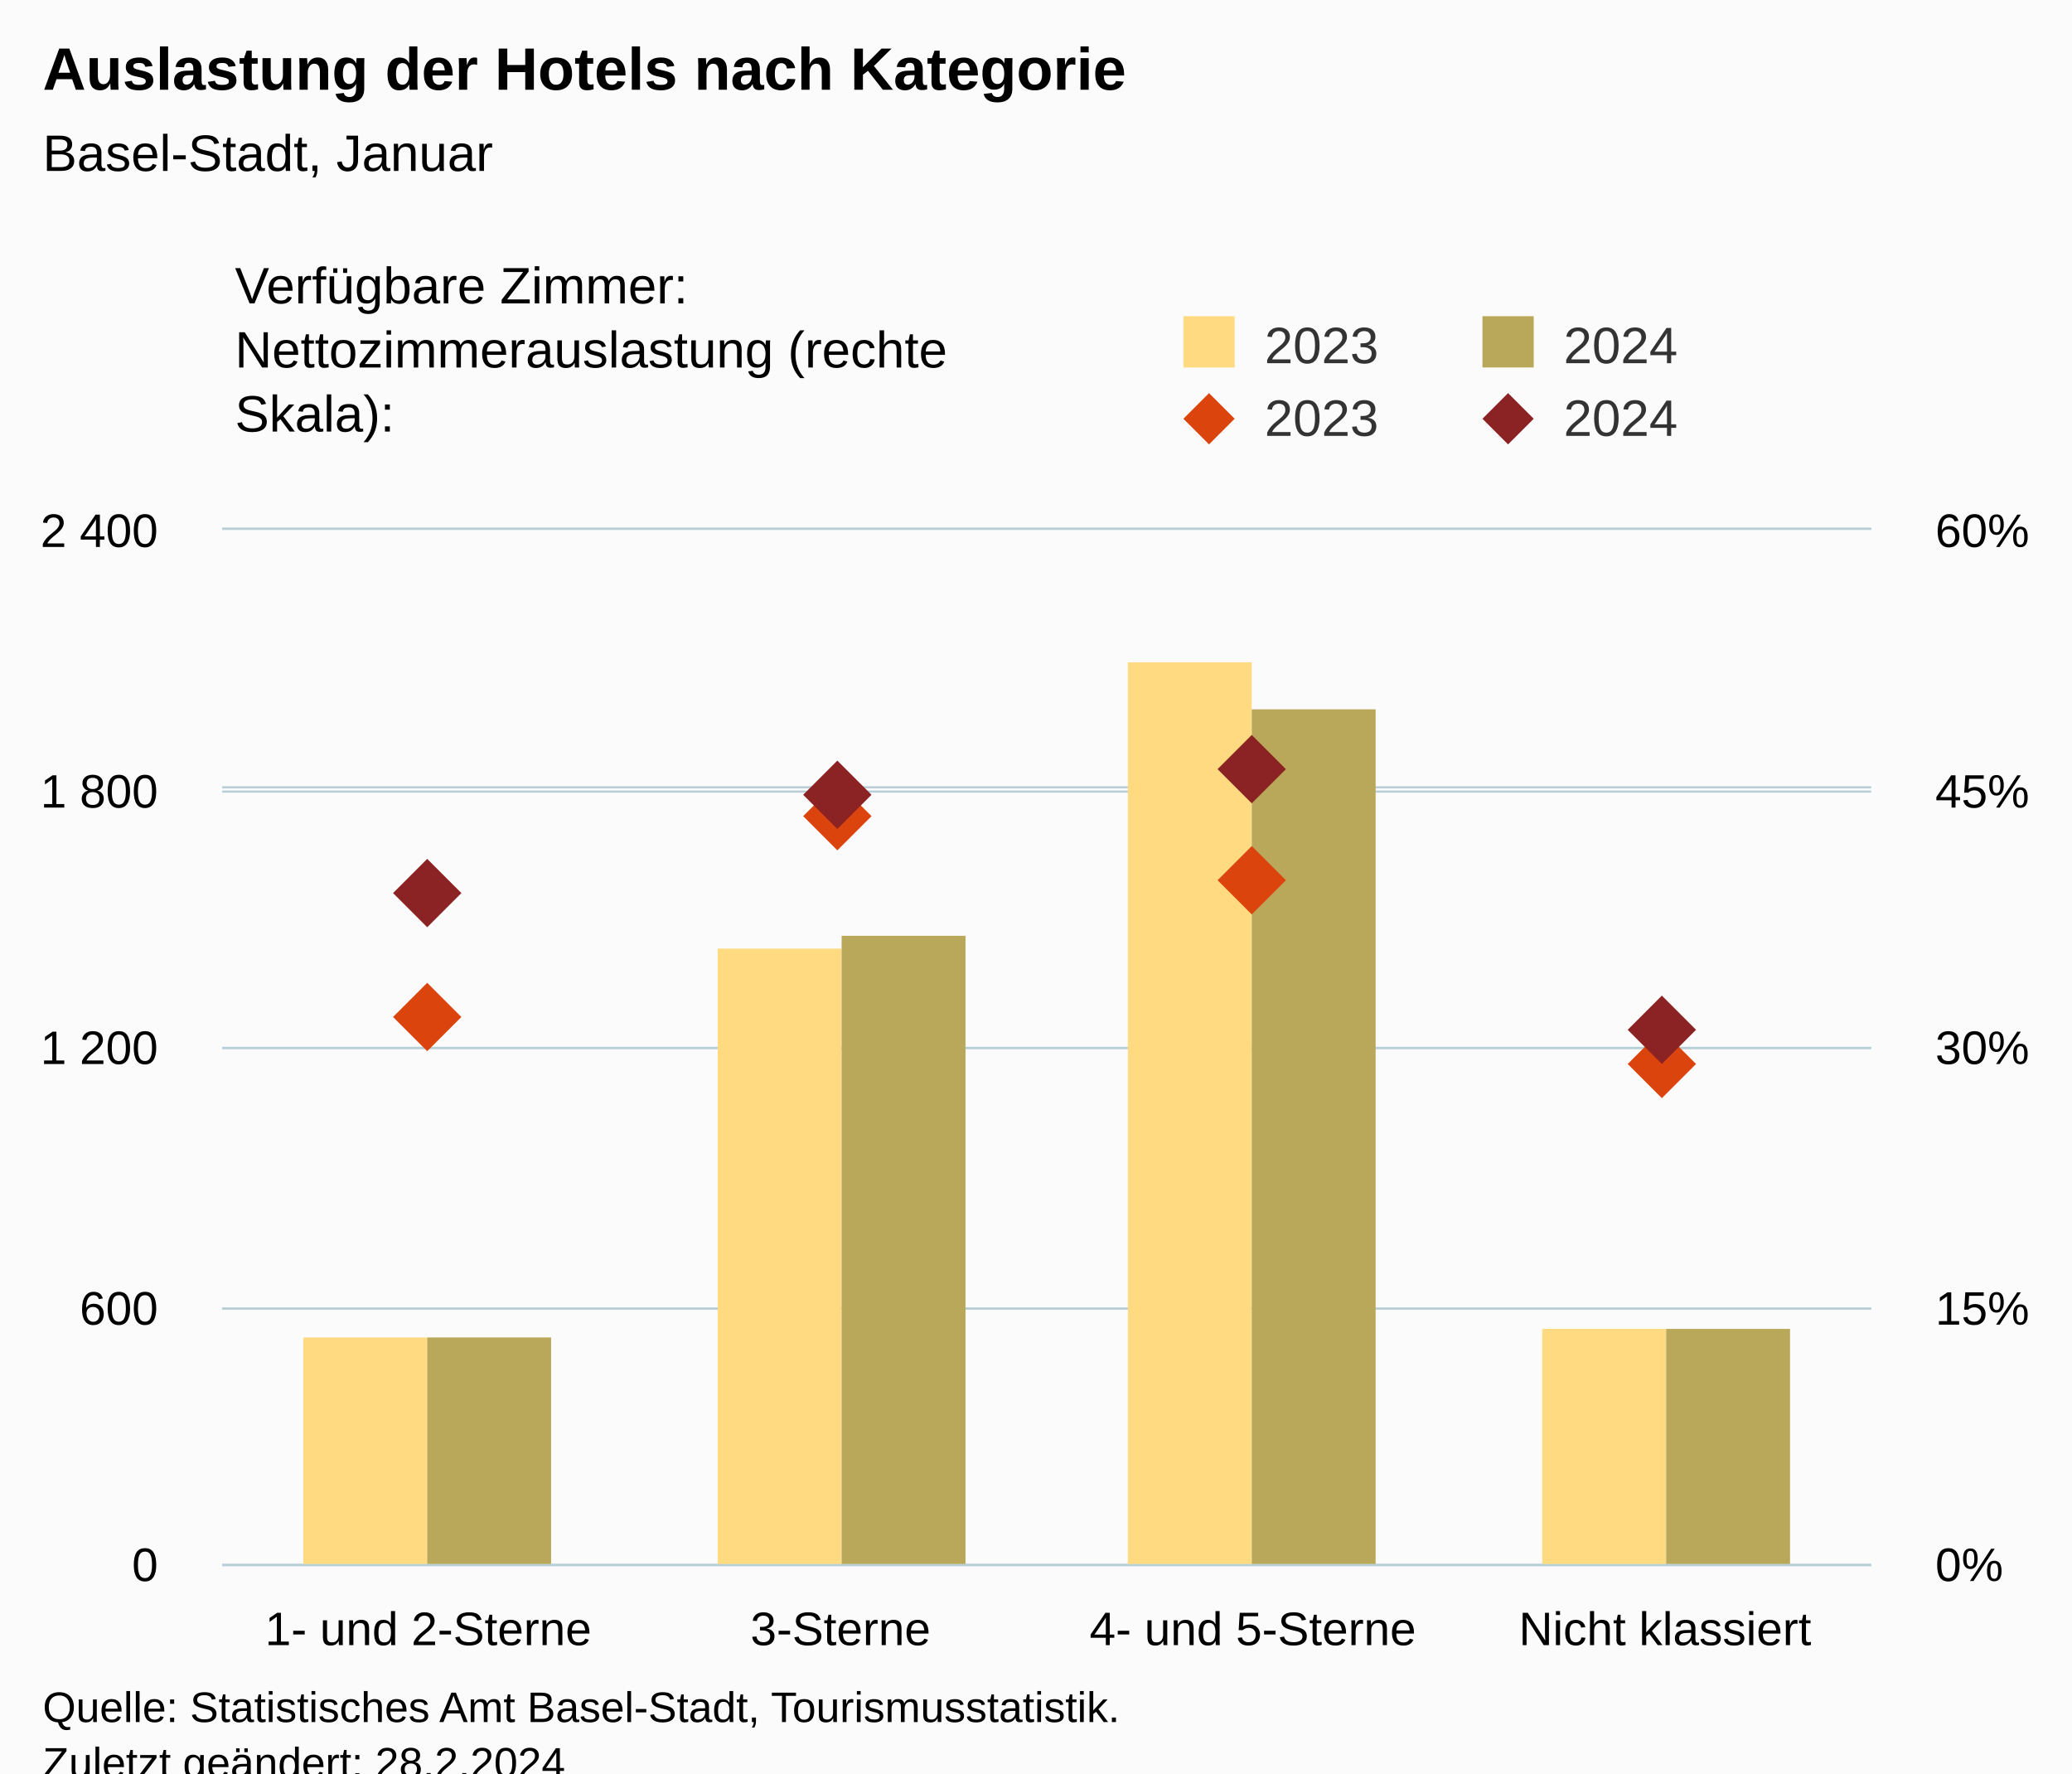
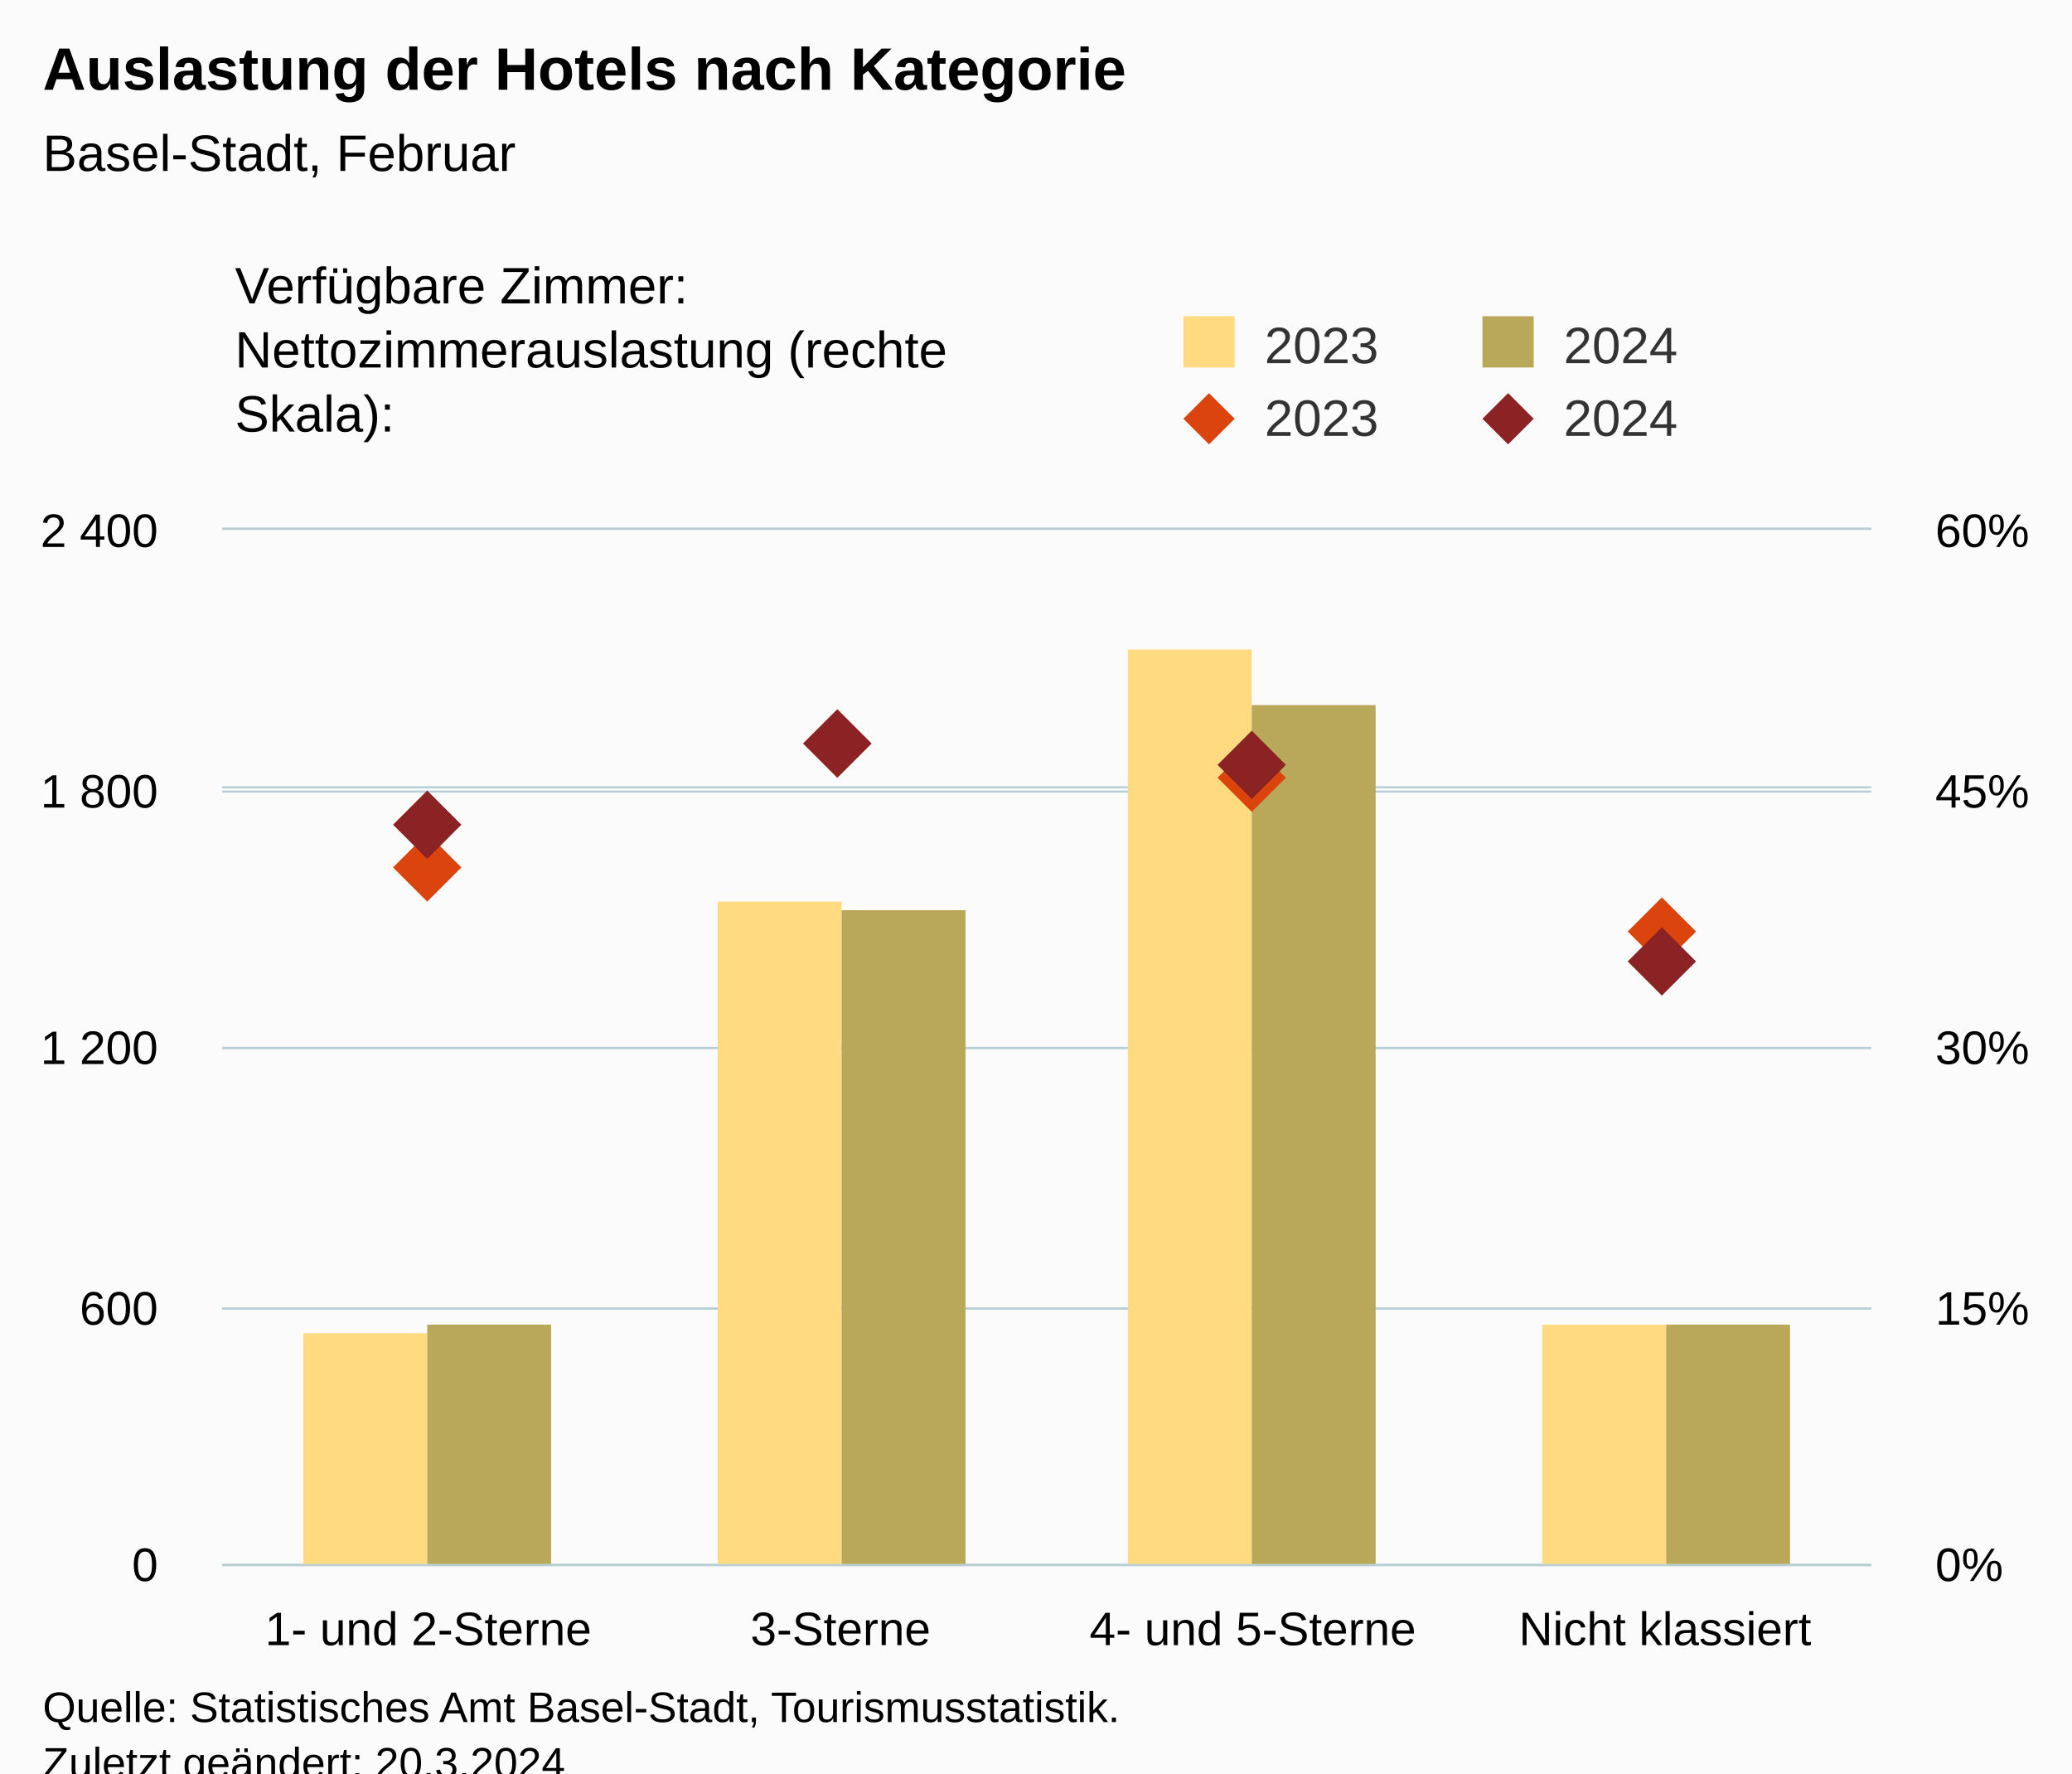
<svg xmlns="http://www.w3.org/2000/svg" version="1.1" class="highcharts-root" style="font-family:Arial;font-size:12px;" viewBox="0 0 485 415">
  <defs>
-     <clipPath id="highcharts-uocyryf-25-">
+     <clipPath id="highcharts-jo3qs4b-25-">
      <rect x="0" y="0" width="386" height="242" fill="none" />
    </clipPath>
-     <clipPath id="highcharts-uocyryf-30-">
+     <clipPath id="highcharts-jo3qs4b-30-">
      <rect x="0" y="0" width="386" height="242" fill="none" />
    </clipPath>
-     <clipPath id="highcharts-uocyryf-39-">
+     <clipPath id="highcharts-jo3qs4b-39-">
      <rect x="0" y="0" width="386" height="242" fill="none" />
    </clipPath>
-     <clipPath id="highcharts-uocyryf-44-">
+     <clipPath id="highcharts-jo3qs4b-44-">
      <rect x="52" y="124" width="386" height="242" fill="none" />
    </clipPath>
  </defs>
  <rect fill="#fbfbfb" class="highcharts-background" x="0" y="0" width="485" height="428" rx="0" ry="0" />
  <rect fill="none" class="highcharts-plot-background" x="52" y="124" width="386" height="242" />
  <g class="highcharts-pane-group" data-z-index="0" />
  <g class="highcharts-grid highcharts-xaxis-grid" data-z-index="1">
    <path fill="none" data-z-index="1" class="highcharts-grid-line" d="M 148.5 124 L 148.5 366" opacity="1" />
    <path fill="none" data-z-index="1" class="highcharts-grid-line" d="M 244.5 124 L 244.5 366" opacity="1" />
    <path fill="none" data-z-index="1" class="highcharts-grid-line" d="M 341.5 124 L 341.5 366" opacity="1" />
    <path fill="none" data-z-index="1" class="highcharts-grid-line" d="M 437.5 124 L 437.5 366" opacity="1" />
    <path fill="none" data-z-index="1" class="highcharts-grid-line" d="M 51.5 124 L 51.5 366" opacity="1" />
  </g>
  <g class="highcharts-grid highcharts-yaxis-grid" data-z-index="1">
    <path fill="none" stroke="#B9CFD7" stroke-width="0.5" data-z-index="1" class="highcharts-grid-line" d="M 52 366.25 L 438 366.25" opacity="1" />
    <path fill="none" stroke="#B9CFD7" stroke-width="0.5" data-z-index="1" class="highcharts-grid-line" d="M 52 306.25 L 438 306.25" opacity="1" />
    <path fill="none" stroke="#B9CFD7" stroke-width="0.5" data-z-index="1" class="highcharts-grid-line" d="M 52 245.25 L 438 245.25" opacity="1" />
    <path fill="none" stroke="#B9CFD7" stroke-width="0.5" data-z-index="1" class="highcharts-grid-line" d="M 52 185.25 L 438 185.25" opacity="1" />
    <path fill="none" stroke="#B9CFD7" stroke-width="0.5" data-z-index="1" class="highcharts-grid-line" d="M 52 123.75 L 438 123.75" opacity="1" />
  </g>
  <g class="highcharts-grid highcharts-yaxis-grid" data-z-index="1">
    <path fill="none" stroke="#B9CFD7" stroke-width="0.5" data-z-index="1" class="highcharts-grid-line" d="M 52 366.25 L 438 366.25" opacity="1" />
    <path fill="none" stroke="#B9CFD7" stroke-width="0.5" data-z-index="1" class="highcharts-grid-line" d="M 52 306.25 L 438 306.25" opacity="1" />
    <path fill="none" stroke="#B9CFD7" stroke-width="0.5" data-z-index="1" class="highcharts-grid-line" d="M 52 245.25 L 438 245.25" opacity="1" />
    <path fill="none" stroke="#B9CFD7" stroke-width="0.5" data-z-index="1" class="highcharts-grid-line" d="M 52 184.25 L 438 184.25" opacity="1" />
    <path fill="none" stroke="#B9CFD7" stroke-width="0.5" data-z-index="1" class="highcharts-grid-line" d="M 52 123.75 L 438 123.75" opacity="1" />
  </g>
  <rect fill="none" class="highcharts-plot-border" data-z-index="1" x="52" y="124" width="386" height="242" />
  <g class="highcharts-axis highcharts-xaxis" data-z-index="2">
    <path fill="none" class="highcharts-axis-line" stroke="#B9CFD7" stroke-width="0.5" data-z-index="7" d="M 52 366.25 L 438 366.25" />
  </g>
  <g class="highcharts-axis highcharts-yaxis" data-z-index="2">
    <path fill="none" class="highcharts-axis-line" data-z-index="7" d="M 52 124 L 52 366" />
  </g>
  <g class="highcharts-axis highcharts-yaxis" data-z-index="2">
    <path fill="none" class="highcharts-axis-line" data-z-index="7" d="M 438 124 L 438 366" />
  </g>
  <g class="highcharts-series-group" data-z-index="3">
-     <g class="highcharts-series highcharts-series-0 highcharts-column-series" data-z-index="0.1" opacity="1" transform="translate(52,124) scale(1 1)" clip-path="url(#highcharts-uocyryf-30-)">
-       <rect x="19" y="189" width="29" height="54" fill="rgb(255, 218, 128)" opacity="1" class="highcharts-point" />
-       <rect x="116" y="98" width="29" height="145" fill="rgb(255, 218, 128)" opacity="1" class="highcharts-point" />
-       <rect x="212" y="31" width="29" height="212" fill="rgb(255, 218, 128)" opacity="1" class="highcharts-point" />
-       <rect x="309" y="187" width="29" height="56" fill="rgb(255, 218, 128)" opacity="1" class="highcharts-point" />
+     <g class="highcharts-series highcharts-series-0 highcharts-column-series" data-z-index="0.1" opacity="1" transform="translate(52,124) scale(1 1)" clip-path="url(#highcharts-jo3qs4b-30-)">
+       <rect x="19" y="188" width="29" height="55" fill="rgb(255, 218, 128)" opacity="1" class="highcharts-point" />
+       <rect x="116" y="87" width="29" height="156" fill="rgb(255, 218, 128)" opacity="1" class="highcharts-point" />
+       <rect x="212" y="28" width="29" height="215" fill="rgb(255, 218, 128)" opacity="1" class="highcharts-point" />
+       <rect x="309" y="186" width="29" height="57" fill="rgb(255, 218, 128)" opacity="1" class="highcharts-point" />
    </g>
    <g class="highcharts-markers highcharts-series-0 highcharts-column-series" data-z-index="0.1" opacity="1" transform="translate(52,124) scale(1 1)" clip-path="none" />
-     <g class="highcharts-series highcharts-series-1 highcharts-column-series" data-z-index="0.1" opacity="1" transform="translate(52,124) scale(1 1)" clip-path="url(#highcharts-uocyryf-30-)">
-       <rect x="48" y="189" width="29" height="54" fill="rgb(186, 168, 90)" opacity="1" class="highcharts-point" />
-       <rect x="145" y="95" width="29" height="148" fill="rgb(186, 168, 90)" opacity="1" class="highcharts-point" />
-       <rect x="241" y="42" width="29" height="201" fill="rgb(186, 168, 90)" opacity="1" class="highcharts-point" />
-       <rect x="338" y="187" width="29" height="56" fill="rgb(186, 168, 90)" opacity="1" class="highcharts-point" />
+     <g class="highcharts-series highcharts-series-1 highcharts-column-series" data-z-index="0.1" opacity="1" transform="translate(52,124) scale(1 1)" clip-path="url(#highcharts-jo3qs4b-30-)">
+       <rect x="48" y="186" width="29" height="57" fill="rgb(186, 168, 90)" opacity="1" class="highcharts-point" />
+       <rect x="145" y="89" width="29" height="154" fill="rgb(186, 168, 90)" opacity="1" class="highcharts-point" />
+       <rect x="241" y="41" width="29" height="202" fill="rgb(186, 168, 90)" opacity="1" class="highcharts-point" />
+       <rect x="338" y="186" width="29" height="57" fill="rgb(186, 168, 90)" opacity="1" class="highcharts-point" />
    </g>
    <g class="highcharts-markers highcharts-series-1 highcharts-column-series" data-z-index="0.1" opacity="1" transform="translate(52,124) scale(1 1)" clip-path="none" />
-     <g class="highcharts-series highcharts-series-2 highcharts-scatter-series" data-z-index="0.1" opacity="1" transform="translate(52,124) scale(1 1)" clip-path="url(#highcharts-uocyryf-39-)" />
+     <g class="highcharts-series highcharts-series-2 highcharts-scatter-series" data-z-index="0.1" opacity="1" transform="translate(52,124) scale(1 1)" clip-path="url(#highcharts-jo3qs4b-39-)" />
    <g class="highcharts-markers highcharts-series-2 highcharts-scatter-series" data-z-index="0.1" opacity="1" transform="translate(52,124) scale(1 1)" clip-path="none">
-       <path fill="rgb(220, 68, 14)" d="M 48 106 L 56 114 L 48 122 L 40 114 Z" opacity="1" class="highcharts-point" />
-       <path fill="rgb(220, 68, 14)" d="M 144 59 L 152 67 L 144 75 L 136 67 Z" opacity="1" class="highcharts-point" />
-       <path fill="rgb(220, 68, 14)" d="M 241 74 L 249 82 L 241 90 L 233 82 Z" opacity="1" class="highcharts-point" />
-       <path fill="rgb(220, 68, 14)" d="M 337 117 L 345 125 L 337 133 L 329 125 Z" opacity="1" class="highcharts-point" />
+       <path fill="rgb(220, 68, 14)" d="M 48 71 L 56 79 L 48 87 L 40 79 Z" opacity="1" class="highcharts-point" />
+       <path fill="rgb(220, 68, 14)" d="M 144 42 L 152 50 L 144 58 L 136 50 Z" opacity="1" class="highcharts-point" />
+       <path fill="rgb(220, 68, 14)" d="M 241 50 L 249 58 L 241 66 L 233 58 Z" opacity="1" class="highcharts-point" />
+       <path fill="rgb(220, 68, 14)" d="M 337 86 L 345 94 L 337 102 L 329 94 Z" opacity="1" class="highcharts-point" />
    </g>
-     <g class="highcharts-series highcharts-series-3 highcharts-scatter-series" data-z-index="0.1" opacity="1" transform="translate(52,124) scale(1 1)" clip-path="url(#highcharts-uocyryf-39-)" />
+     <g class="highcharts-series highcharts-series-3 highcharts-scatter-series" data-z-index="0.1" opacity="1" transform="translate(52,124) scale(1 1)" clip-path="url(#highcharts-jo3qs4b-39-)" />
    <g class="highcharts-markers highcharts-series-3 highcharts-scatter-series" data-z-index="0.1" opacity="1" transform="translate(52,124) scale(1 1)" clip-path="none">
-       <path fill="rgb(139, 34, 35)" d="M 48 77 L 56 85 L 48 93 L 40 85 Z" opacity="1" class="highcharts-point" />
-       <path fill="rgb(139, 34, 35)" d="M 144 54 L 152 62 L 144 70 L 136 62 Z" opacity="1" class="highcharts-point" />
-       <path fill="rgb(139, 34, 35)" d="M 241 48 L 249 56 L 241 64 L 233 56 Z" opacity="1" class="highcharts-point" />
-       <path fill="rgb(139, 34, 35)" d="M 337 109 L 345 117 L 337 125 L 329 117 Z" opacity="1" class="highcharts-point" />
+       <path fill="rgb(139, 34, 35)" d="M 48 61 L 56 69 L 48 77 L 40 69 Z" opacity="1" class="highcharts-point" />
+       <path fill="rgb(139, 34, 35)" d="M 144 42 L 152 50 L 144 58 L 136 50 Z" opacity="1" class="highcharts-point" />
+       <path fill="rgb(139, 34, 35)" d="M 241 47 L 249 55 L 241 63 L 233 55 Z" opacity="1" class="highcharts-point" />
+       <path fill="rgb(139, 34, 35)" d="M 337 93 L 345 101 L 337 109 L 329 101 Z" opacity="1" class="highcharts-point" />
    </g>
  </g>
  <text x="10" text-anchor="start" class="highcharts-title" data-z-index="4" style="color:#000000;font-size:14px;font-weight:bold;fill:#000000;" y="21">
    <tspan>Auslastung der Hotels nach Kategorie</tspan>
  </text>
  <text x="10" text-anchor="start" class="highcharts-subtitle" data-z-index="4" style="color:#000000;font-size:12px;font-weight:normal;fill:#000000;" y="40">
-     <tspan>Basel-Stadt, Januar</tspan>
+     <tspan>Basel-Stadt, Februar</tspan>
  </text>
  <text x="10" text-anchor="start" class="highcharts-caption" data-z-index="4" style="color:#666666;fill:#666666;" y="400" />
  <g class="highcharts-legend" data-z-index="7" transform="translate(267,16)">
    <rect fill="none" class="highcharts-legend-box" rx="0" ry="0" x="0" y="0" width="208" height="96" visibility="visible" />
    <g data-z-index="1" transform="translate(0,51)">
      <g>
        <g class="highcharts-legend-item highcharts-column-series highcharts-color-undefined highcharts-series-0" data-z-index="1" transform="translate(8,3)">
          <text x="21" style="color:#333333;cursor:pointer;font-size:12px;font-weight:normal;fill:#333333;" text-anchor="start" data-z-index="2" y="15">
            <tspan>2023</tspan>
          </text>
          <rect x="2" y="4" width="12" height="12" fill="rgb(255, 218, 128)" class="highcharts-point" data-z-index="3" />
        </g>
        <g class="highcharts-legend-item highcharts-column-series highcharts-color-undefined highcharts-series-1" data-z-index="1" transform="translate(78,3)">
          <text x="21" y="15" style="color:#333333;cursor:pointer;font-size:12px;font-weight:normal;fill:#333333;" text-anchor="start" data-z-index="2">
            <tspan>2024</tspan>
          </text>
          <rect x="2" y="4" width="12" height="12" fill="rgb(186, 168, 90)" class="highcharts-point" data-z-index="3" />
        </g>
        <g class="highcharts-legend-item highcharts-scatter-series highcharts-color-undefined highcharts-series-2" data-z-index="1" transform="translate(8,20)">
          <path fill="none" d="M 0 11 L 16 11" class="highcharts-graph" />
          <path fill="rgb(220, 68, 14)" d="M 8 5 L 14 11 L 8 17 L 2 11 Z" class="highcharts-point" opacity="1" />
          <text x="21" y="15" style="color:#333333;cursor:pointer;font-size:12px;font-weight:normal;fill:#333333;" text-anchor="start" data-z-index="2">
            <tspan>2023</tspan>
          </text>
        </g>
        <g class="highcharts-legend-item highcharts-scatter-series highcharts-color-undefined highcharts-series-3" data-z-index="1" transform="translate(78,20)">
          <path fill="none" d="M 0 11 L 16 11" class="highcharts-graph" />
          <path fill="rgb(139, 34, 35)" d="M 8 5 L 14 11 L 8 17 L 2 11 Z" class="highcharts-point" opacity="1" />
          <text x="21" y="15" style="color:#333333;cursor:pointer;font-size:12px;font-weight:normal;fill:#333333;" text-anchor="start" data-z-index="2">
            <tspan>2024</tspan>
          </text>
        </g>
      </g>
    </g>
    <g class="highcharts-label highcharts-legend-title" data-z-index="1" transform="translate(-215,40)">
      <text x="3" data-z-index="1" style="font-weight:normal;" y="15">
        <tspan>Verfügbare Zimmer:</tspan>
        <tspan x="3" dy="15">Nettozimmerauslastung (rechte</tspan>
        <tspan dy="15" x="3">Skala):</tspan>
      </text>
    </g>
  </g>
  <g class="highcharts-axis-labels highcharts-xaxis-labels" data-z-index="7">
    <text x="100.25" style="color:#000000;cursor:default;font-size:11px;fill:#000000;" text-anchor="middle" transform="translate(0,0)" y="385" opacity="1">
      <tspan>1- und 2-Sterne</tspan>
    </text>
    <text x="196.75" style="color:#000000;cursor:default;font-size:11px;fill:#000000;" text-anchor="middle" transform="translate(0,0)" y="385" opacity="1">3-Sterne</text>
    <text x="293.25" style="color:#000000;cursor:default;font-size:11px;fill:#000000;" text-anchor="middle" transform="translate(0,0)" y="385" opacity="1">
      <tspan>4- und 5-Sterne</tspan>
    </text>
    <text x="389.75" style="color:#000000;cursor:default;font-size:11px;fill:#000000;" text-anchor="middle" transform="translate(0,0)" y="385" opacity="1">
      <tspan>Nicht klassiert</tspan>
    </text>
  </g>
  <g class="highcharts-axis-labels highcharts-yaxis-labels" data-z-index="7">
    <text x="37" style="color:#000000;cursor:default;font-size:11px;fill:#000000;" text-anchor="end" transform="translate(0,0)" y="370" opacity="1">0</text>
    <text x="37" style="color:#000000;cursor:default;font-size:11px;fill:#000000;" text-anchor="end" transform="translate(0,0)" y="310" opacity="1">600</text>
    <text x="37" style="color:#000000;cursor:default;font-size:11px;fill:#000000;" text-anchor="end" transform="translate(0,0)" y="249" opacity="1">
      <tspan>1 200</tspan>
    </text>
    <text x="37" style="color:#000000;cursor:default;font-size:11px;fill:#000000;" text-anchor="end" transform="translate(0,0)" y="189" opacity="1">
      <tspan>1 800</tspan>
    </text>
    <text x="37" style="color:#000000;cursor:default;font-size:11px;fill:#000000;" text-anchor="end" transform="translate(0,0)" y="128" opacity="1">
      <tspan>2 400</tspan>
    </text>
  </g>
  <g class="highcharts-axis-labels highcharts-yaxis-labels" data-z-index="7">
    <text x="453" style="color:#000000;cursor:default;font-size:11px;fill:#000000;" text-anchor="start" transform="translate(0,0)" y="370" opacity="1">0%</text>
    <text x="453" style="color:#000000;cursor:default;font-size:11px;fill:#000000;" text-anchor="start" transform="translate(0,0)" y="310" opacity="1">15%</text>
    <text x="453" style="color:#000000;cursor:default;font-size:11px;fill:#000000;" text-anchor="start" transform="translate(0,0)" y="249" opacity="1">30%</text>
    <text x="453" style="color:#000000;cursor:default;font-size:11px;fill:#000000;" text-anchor="start" transform="translate(0,0)" y="189" opacity="1">45%</text>
    <text x="453" style="color:#000000;cursor:default;font-size:11px;fill:#000000;" text-anchor="start" transform="translate(0,0)" y="128" opacity="1">60%</text>
  </g>
  <text x="10" class="highcharts-credits" text-anchor="start" data-z-index="8" style="cursor:default;color:#000000;font-size:10px;fill:#000000;" y="403">
    <tspan>Quelle: Statistisches Amt Basel-Stadt, Tourismusstatistik.</tspan>
-     <tspan x="10" dy="13">Zuletzt geändert: 28.2.2024</tspan>
+     <tspan x="10" dy="13">Zuletzt geändert: 20.3.2024</tspan>
  </text>
-   <g class="highcharts-control-points" data-z-index="99" clip-path="url(#highcharts-uocyryf-44-)" />
+   <g class="highcharts-control-points" data-z-index="99" clip-path="url(#highcharts-jo3qs4b-44-)" />
</svg>
